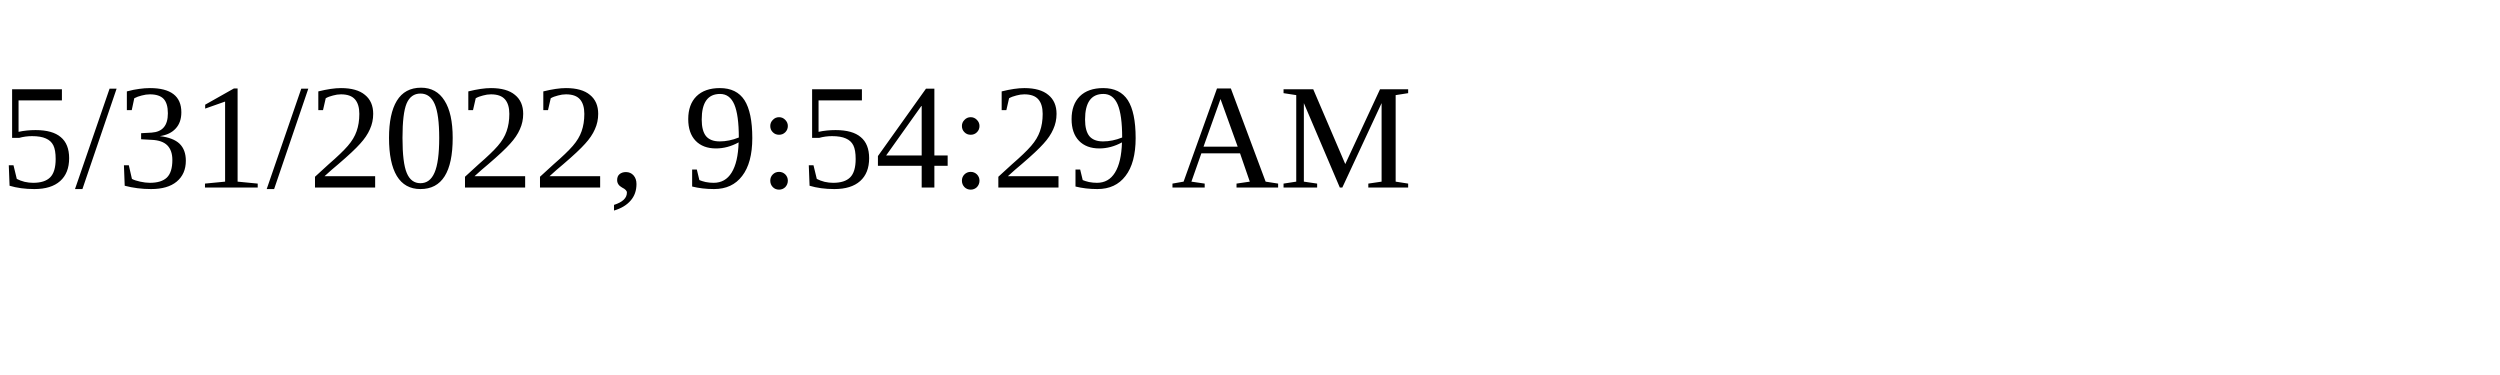
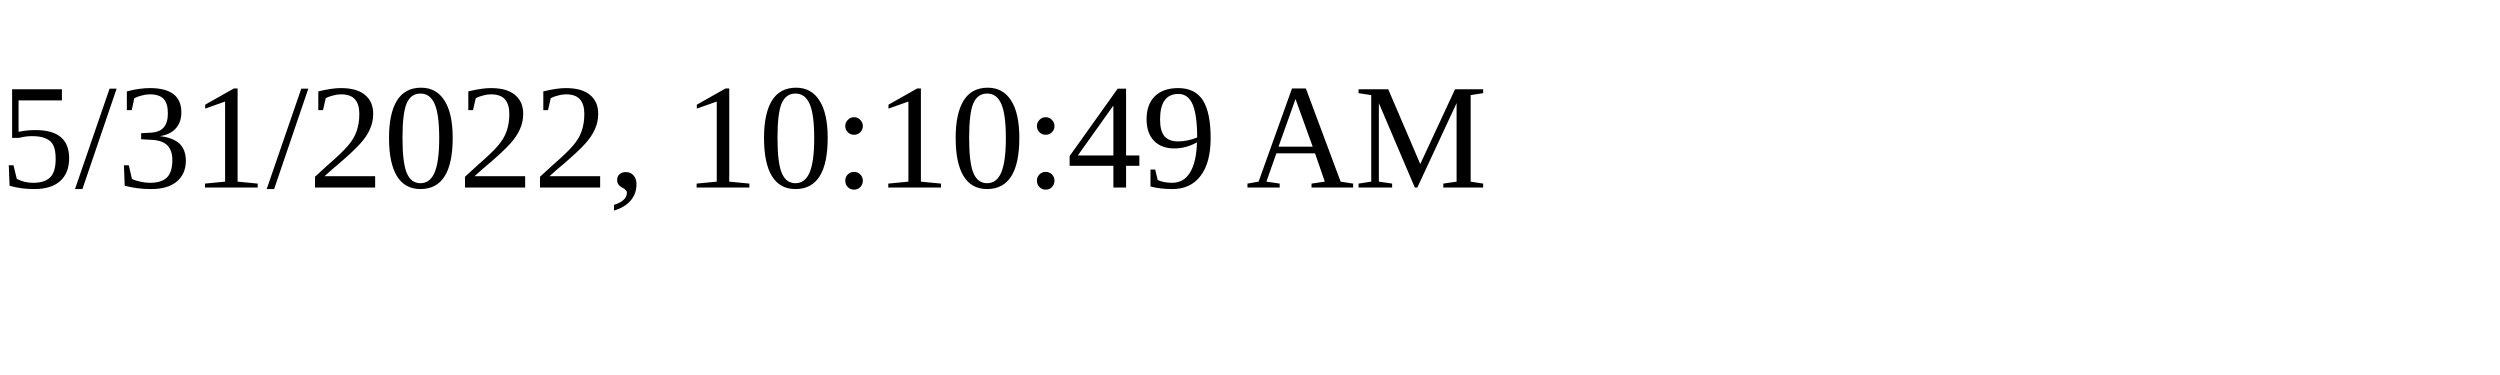
<svg xmlns="http://www.w3.org/2000/svg" height="30" width="200">
-   <text x="0" y="15">5/31/2022, 9:54:29 AM</text>
+   <text x="0" y="15">5/31/2022, 10:10:49 AM</text>
</svg>
